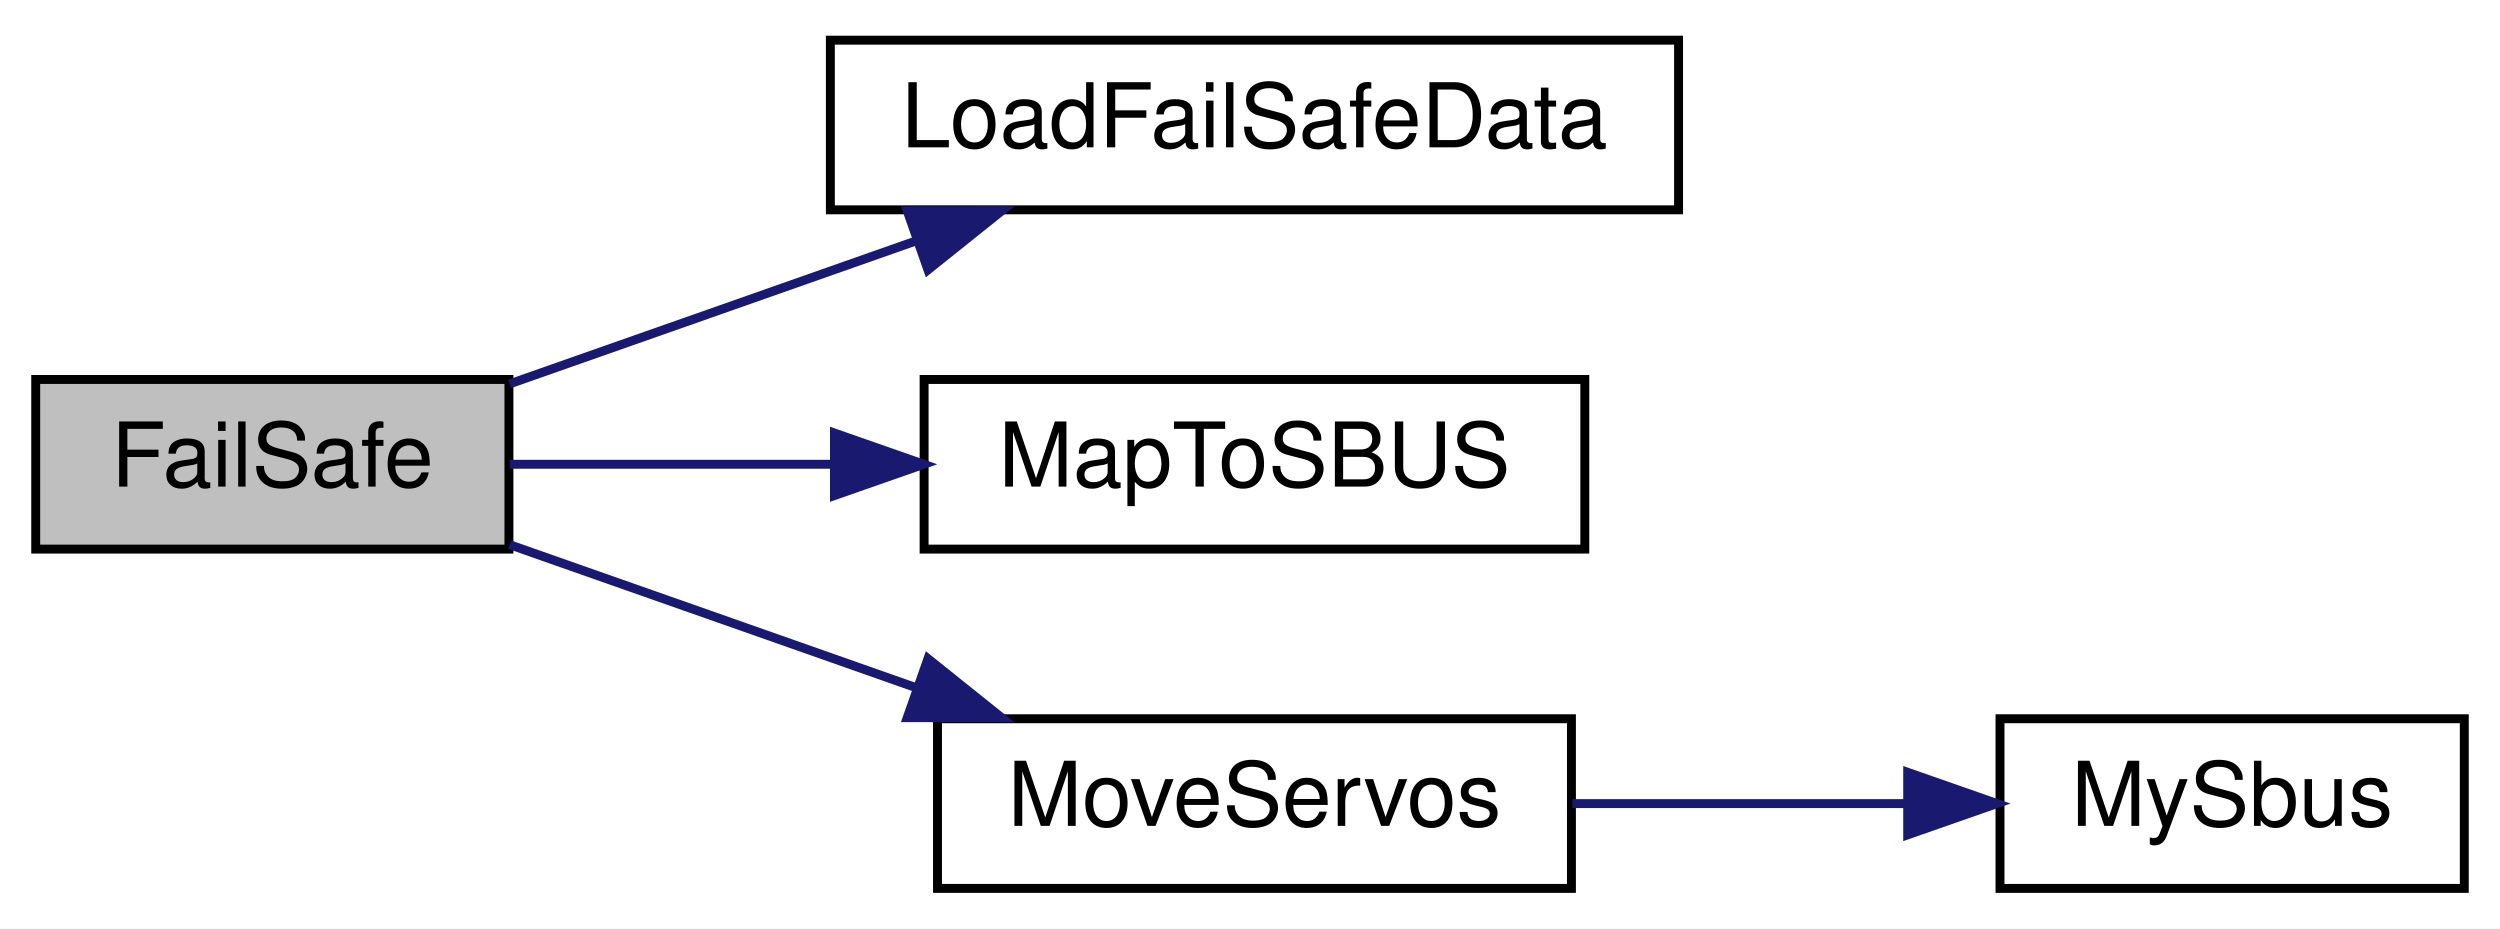
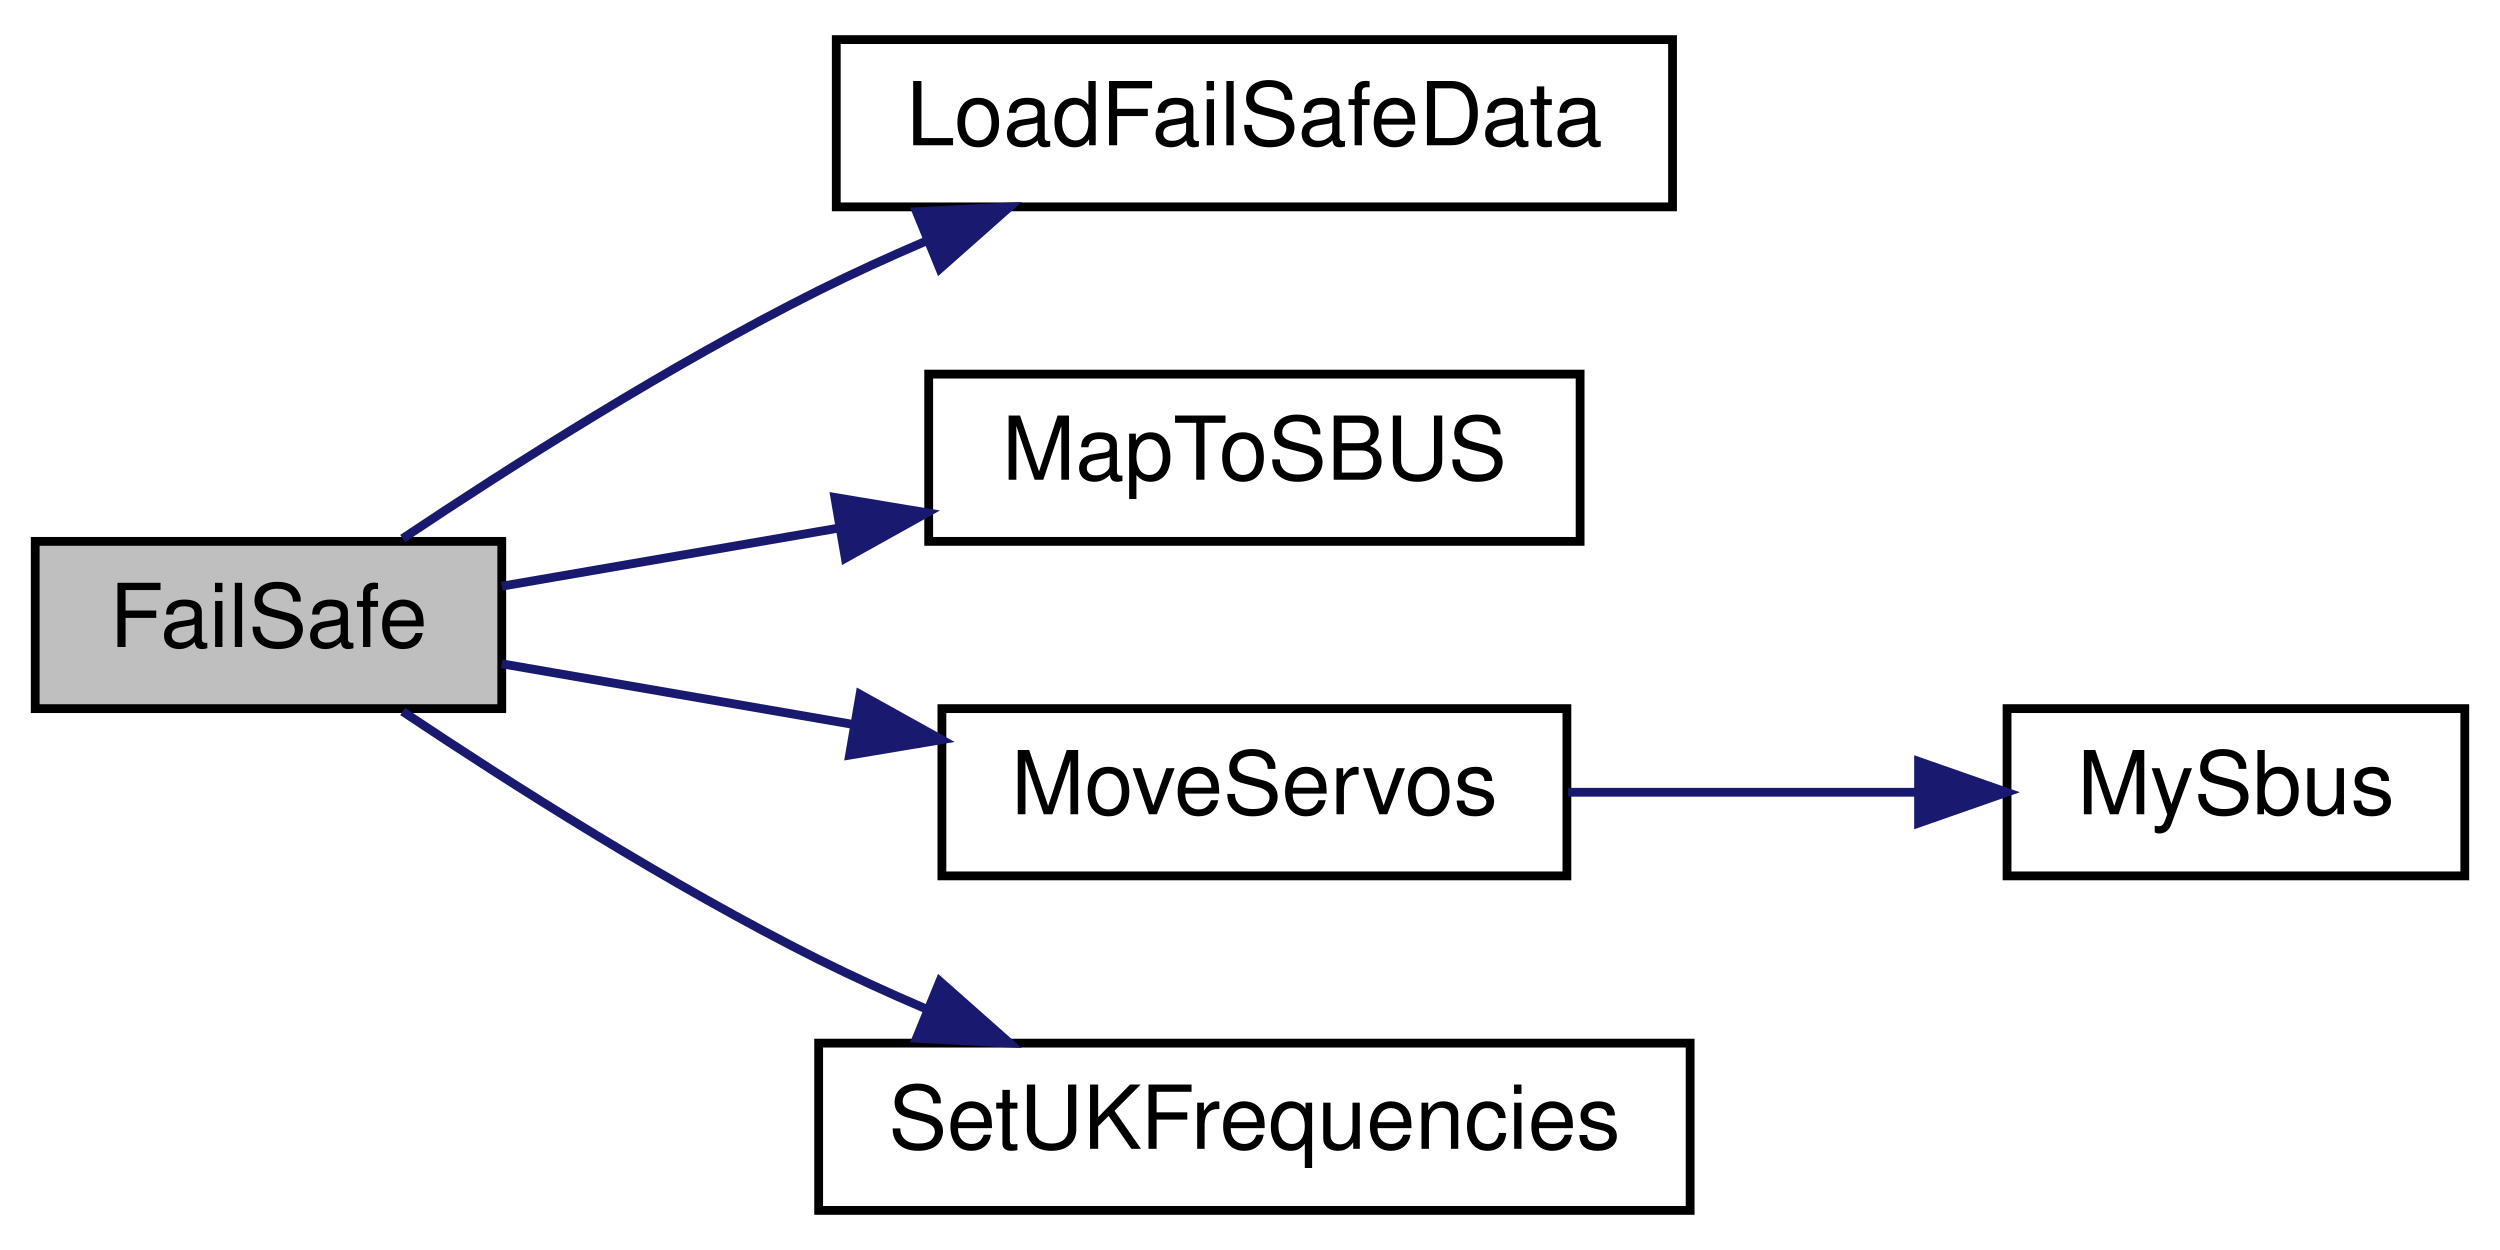
- <svg xmlns="http://www.w3.org/2000/svg" xmlns:xlink="http://www.w3.org/1999/xlink" width="280pt" height="104pt" viewBox="0.00 0.00 280.00 104.00">
-   <g id="graph0" class="graph" transform="scale(1 1) rotate(0) translate(4 100)">
-     <polygon fill="white" stroke="transparent" points="-4,4 -4,-100 276,-100 276,4 -4,4" />
+ <svg xmlns="http://www.w3.org/2000/svg" xmlns:xlink="http://www.w3.org/1999/xlink" width="284pt" height="142pt" viewBox="0.00 0.00 284.00 142.00">
+   <g id="graph0" class="graph" transform="scale(1 1) rotate(0) translate(4 138)">
+     <polygon fill="white" stroke="transparent" points="-4,4 -4,-138 280,-138 280,4 -4,4" />
    <g id="node1" class="node">
      <g id="a_node1">
        <a xlink:title=" ">
-           <polygon fill="#bfbfbf" stroke="black" points="0,-38.5 0,-57.5 53,-57.5 53,-38.5 0,-38.5" />
-           <text text-anchor="middle" x="26.5" y="-45.5" font-family="Helvetica,sans-Serif" font-size="10.00">FailSafe</text>
+           <polygon fill="#bfbfbf" stroke="black" points="0,-57.5 0,-76.5 53,-76.5 53,-57.5 0,-57.5" />
+           <text text-anchor="middle" x="26.5" y="-64.5" font-family="Helvetica,sans-Serif" font-size="10.00">FailSafe</text>
        </a>
      </g>
    </g>
    <g id="node2" class="node">
      <g id="a_node2">
        <a xlink:href="_receiver_code_2src_2main_8cpp.html#a7b232e8049c83655363495df07fc96d9" target="_top" xlink:title=" ">
-           <polygon fill="white" stroke="black" points="89,-76.5 89,-95.5 184,-95.5 184,-76.5 89,-76.5" />
-           <text text-anchor="middle" x="136.5" y="-83.5" font-family="Helvetica,sans-Serif" font-size="10.00">LoadFailSafeData</text>
+           <polygon fill="white" stroke="black" points="91,-114.5 91,-133.5 186,-133.5 186,-114.5 91,-114.5" />
+           <text text-anchor="middle" x="138.5" y="-121.5" font-family="Helvetica,sans-Serif" font-size="10.00">LoadFailSafeData</text>
        </a>
      </g>
    </g>
    <g id="edge1" class="edge">
-       <path fill="none" stroke="midnightblue" d="M53.09,-57.01C66.71,-61.79 83.68,-67.77 98.68,-73.05" />
-       <polygon fill="midnightblue" stroke="midnightblue" points="97.61,-76.38 108.2,-76.39 99.93,-69.77 97.61,-76.38" />
+       <path fill="none" stroke="midnightblue" d="M41.74,-76.82C53.94,-84.98 72.16,-96.58 89,-105 92.87,-106.93 96.98,-108.81 101.12,-110.58" />
+       <polygon fill="midnightblue" stroke="midnightblue" points="100.11,-113.95 110.69,-114.49 102.76,-107.47 100.11,-113.95" />
    </g>
    <g id="node3" class="node">
      <g id="a_node3">
        <a xlink:href="_receiver_code_2src_2main_8cpp.html#a6a495c5560f12cc3fd3df9454927d681" target="_top" xlink:title=" ">
-           <polygon fill="white" stroke="black" points="99.5,-38.5 99.5,-57.5 173.5,-57.5 173.5,-38.5 99.5,-38.5" />
-           <text text-anchor="middle" x="136.5" y="-45.5" font-family="Helvetica,sans-Serif" font-size="10.00">MapToSBUS</text>
+           <polygon fill="white" stroke="black" points="101.5,-76.5 101.5,-95.5 175.5,-95.5 175.5,-76.5 101.5,-76.5" />
+           <text text-anchor="middle" x="138.5" y="-83.5" font-family="Helvetica,sans-Serif" font-size="10.00">MapToSBUS</text>
        </a>
      </g>
    </g>
    <g id="edge2" class="edge">
-       <path fill="none" stroke="midnightblue" d="M53.09,-48C63.91,-48 76.86,-48 89.25,-48" />
-       <polygon fill="midnightblue" stroke="midnightblue" points="89.46,-51.5 99.46,-48 89.46,-44.5 89.46,-51.5" />
+       <path fill="none" stroke="midnightblue" d="M53.01,-71.41C64.44,-73.38 78.28,-75.77 91.43,-78.04" />
+       <polygon fill="midnightblue" stroke="midnightblue" points="90.84,-81.49 101.29,-79.75 92.03,-74.59 90.84,-81.49" />
    </g>
    <g id="node4" class="node">
      <g id="a_node4">
        <a xlink:href="_receiver_code_2src_2main_8cpp.html#a6f2443a0666140cf4d8b7352bb3b793c" target="_top" xlink:title=" ">
-           <polygon fill="white" stroke="black" points="101,-0.5 101,-19.5 172,-19.5 172,-0.5 101,-0.5" />
-           <text text-anchor="middle" x="136.5" y="-7.5" font-family="Helvetica,sans-Serif" font-size="10.00">MoveServos</text>
+           <polygon fill="white" stroke="black" points="103,-38.5 103,-57.5 174,-57.5 174,-38.5 103,-38.5" />
+           <text text-anchor="middle" x="138.5" y="-45.5" font-family="Helvetica,sans-Serif" font-size="10.00">MoveServos</text>
        </a>
      </g>
    </g>
    <g id="edge3" class="edge">
-       <path fill="none" stroke="midnightblue" d="M53.09,-38.99C66.71,-34.21 83.68,-28.23 98.68,-22.95" />
-       <polygon fill="midnightblue" stroke="midnightblue" points="99.93,-26.23 108.2,-19.61 97.61,-19.62 99.93,-26.23" />
+       <path fill="none" stroke="midnightblue" d="M53.01,-62.59C64.85,-60.55 79.27,-58.06 92.82,-55.72" />
+       <polygon fill="midnightblue" stroke="midnightblue" points="93.7,-59.12 102.96,-53.97 92.51,-52.22 93.7,-59.12" />
+     </g>
+     <g id="node6" class="node">
+       <g id="a_node6">
+         <a xlink:href="_receiver_code_2src_2main_8cpp.html#a2eabdb233653fa02f0b899e26b5e8ce7" target="_top" xlink:title=" ">
+           <polygon fill="white" stroke="black" points="89,-0.5 89,-19.5 188,-19.5 188,-0.5 89,-0.5" />
+           <text text-anchor="middle" x="138.5" y="-7.5" font-family="Helvetica,sans-Serif" font-size="10.00">SetUKFrequencies</text>
+         </a>
+       </g>
+     </g>
+     <g id="edge5" class="edge">
+       <path fill="none" stroke="midnightblue" d="M41.74,-57.18C53.94,-49.02 72.16,-37.42 89,-29 92.87,-27.07 96.98,-25.19 101.12,-23.42" />
+       <polygon fill="midnightblue" stroke="midnightblue" points="102.76,-26.53 110.69,-19.51 100.11,-20.05 102.76,-26.53" />
    </g>
    <g id="node5" class="node">
      <g id="a_node5">
        <a xlink:href="_receiver_code_2src_2main_8cpp.html#a5424788640aaa8d535d6ea077949ef82" target="_top" xlink:title=" ">
-           <polygon fill="white" stroke="black" points="220,-0.5 220,-19.5 272,-19.5 272,-0.5 220,-0.5" />
-           <text text-anchor="middle" x="246" y="-7.5" font-family="Helvetica,sans-Serif" font-size="10.00">MySbus</text>
+           <polygon fill="white" stroke="black" points="224,-38.5 224,-57.5 276,-57.5 276,-38.5 224,-38.5" />
+           <text text-anchor="middle" x="250" y="-45.5" font-family="Helvetica,sans-Serif" font-size="10.00">MySbus</text>
        </a>
      </g>
    </g>
    <g id="edge4" class="edge">
-       <path fill="none" stroke="midnightblue" d="M172.11,-10C184.07,-10 197.49,-10 209.52,-10" />
-       <polygon fill="midnightblue" stroke="midnightblue" points="209.66,-13.5 219.66,-10 209.66,-6.5 209.66,-13.5" />
+       <path fill="none" stroke="midnightblue" d="M174.15,-48C186.78,-48 201.06,-48 213.74,-48" />
+       <polygon fill="midnightblue" stroke="midnightblue" points="213.95,-51.5 223.95,-48 213.95,-44.5 213.95,-51.5" />
    </g>
  </g>
</svg>
